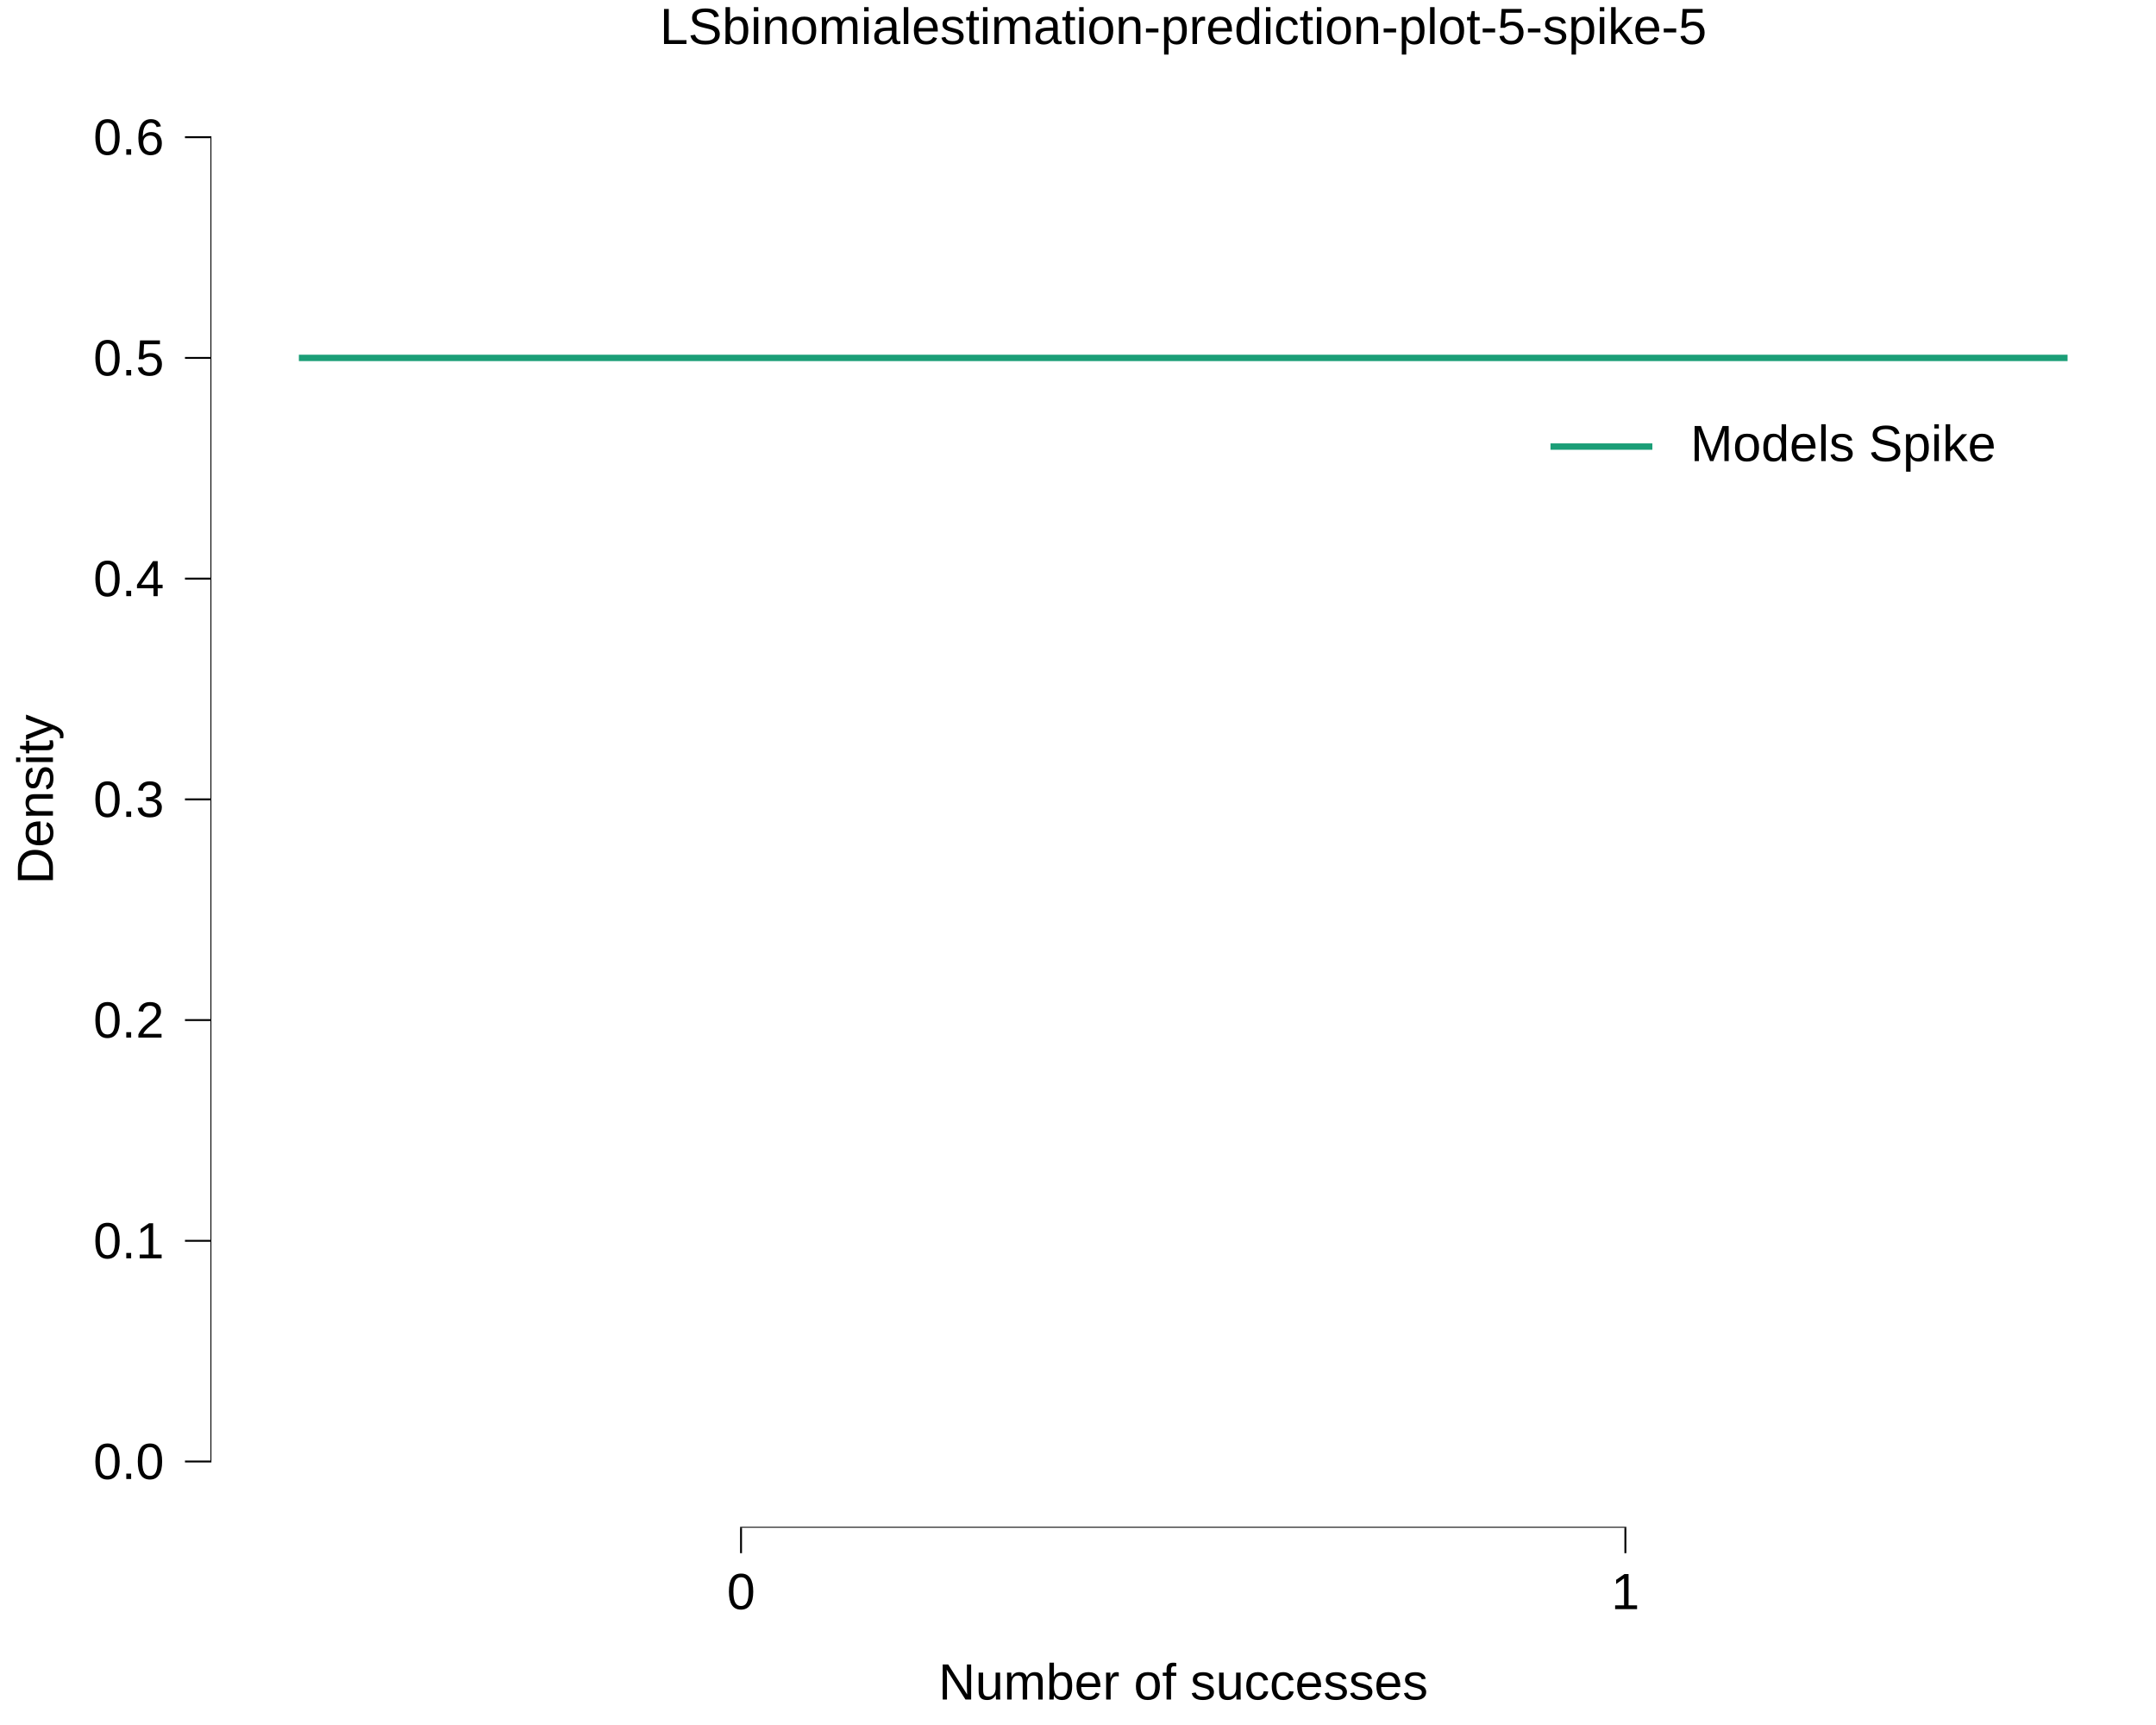
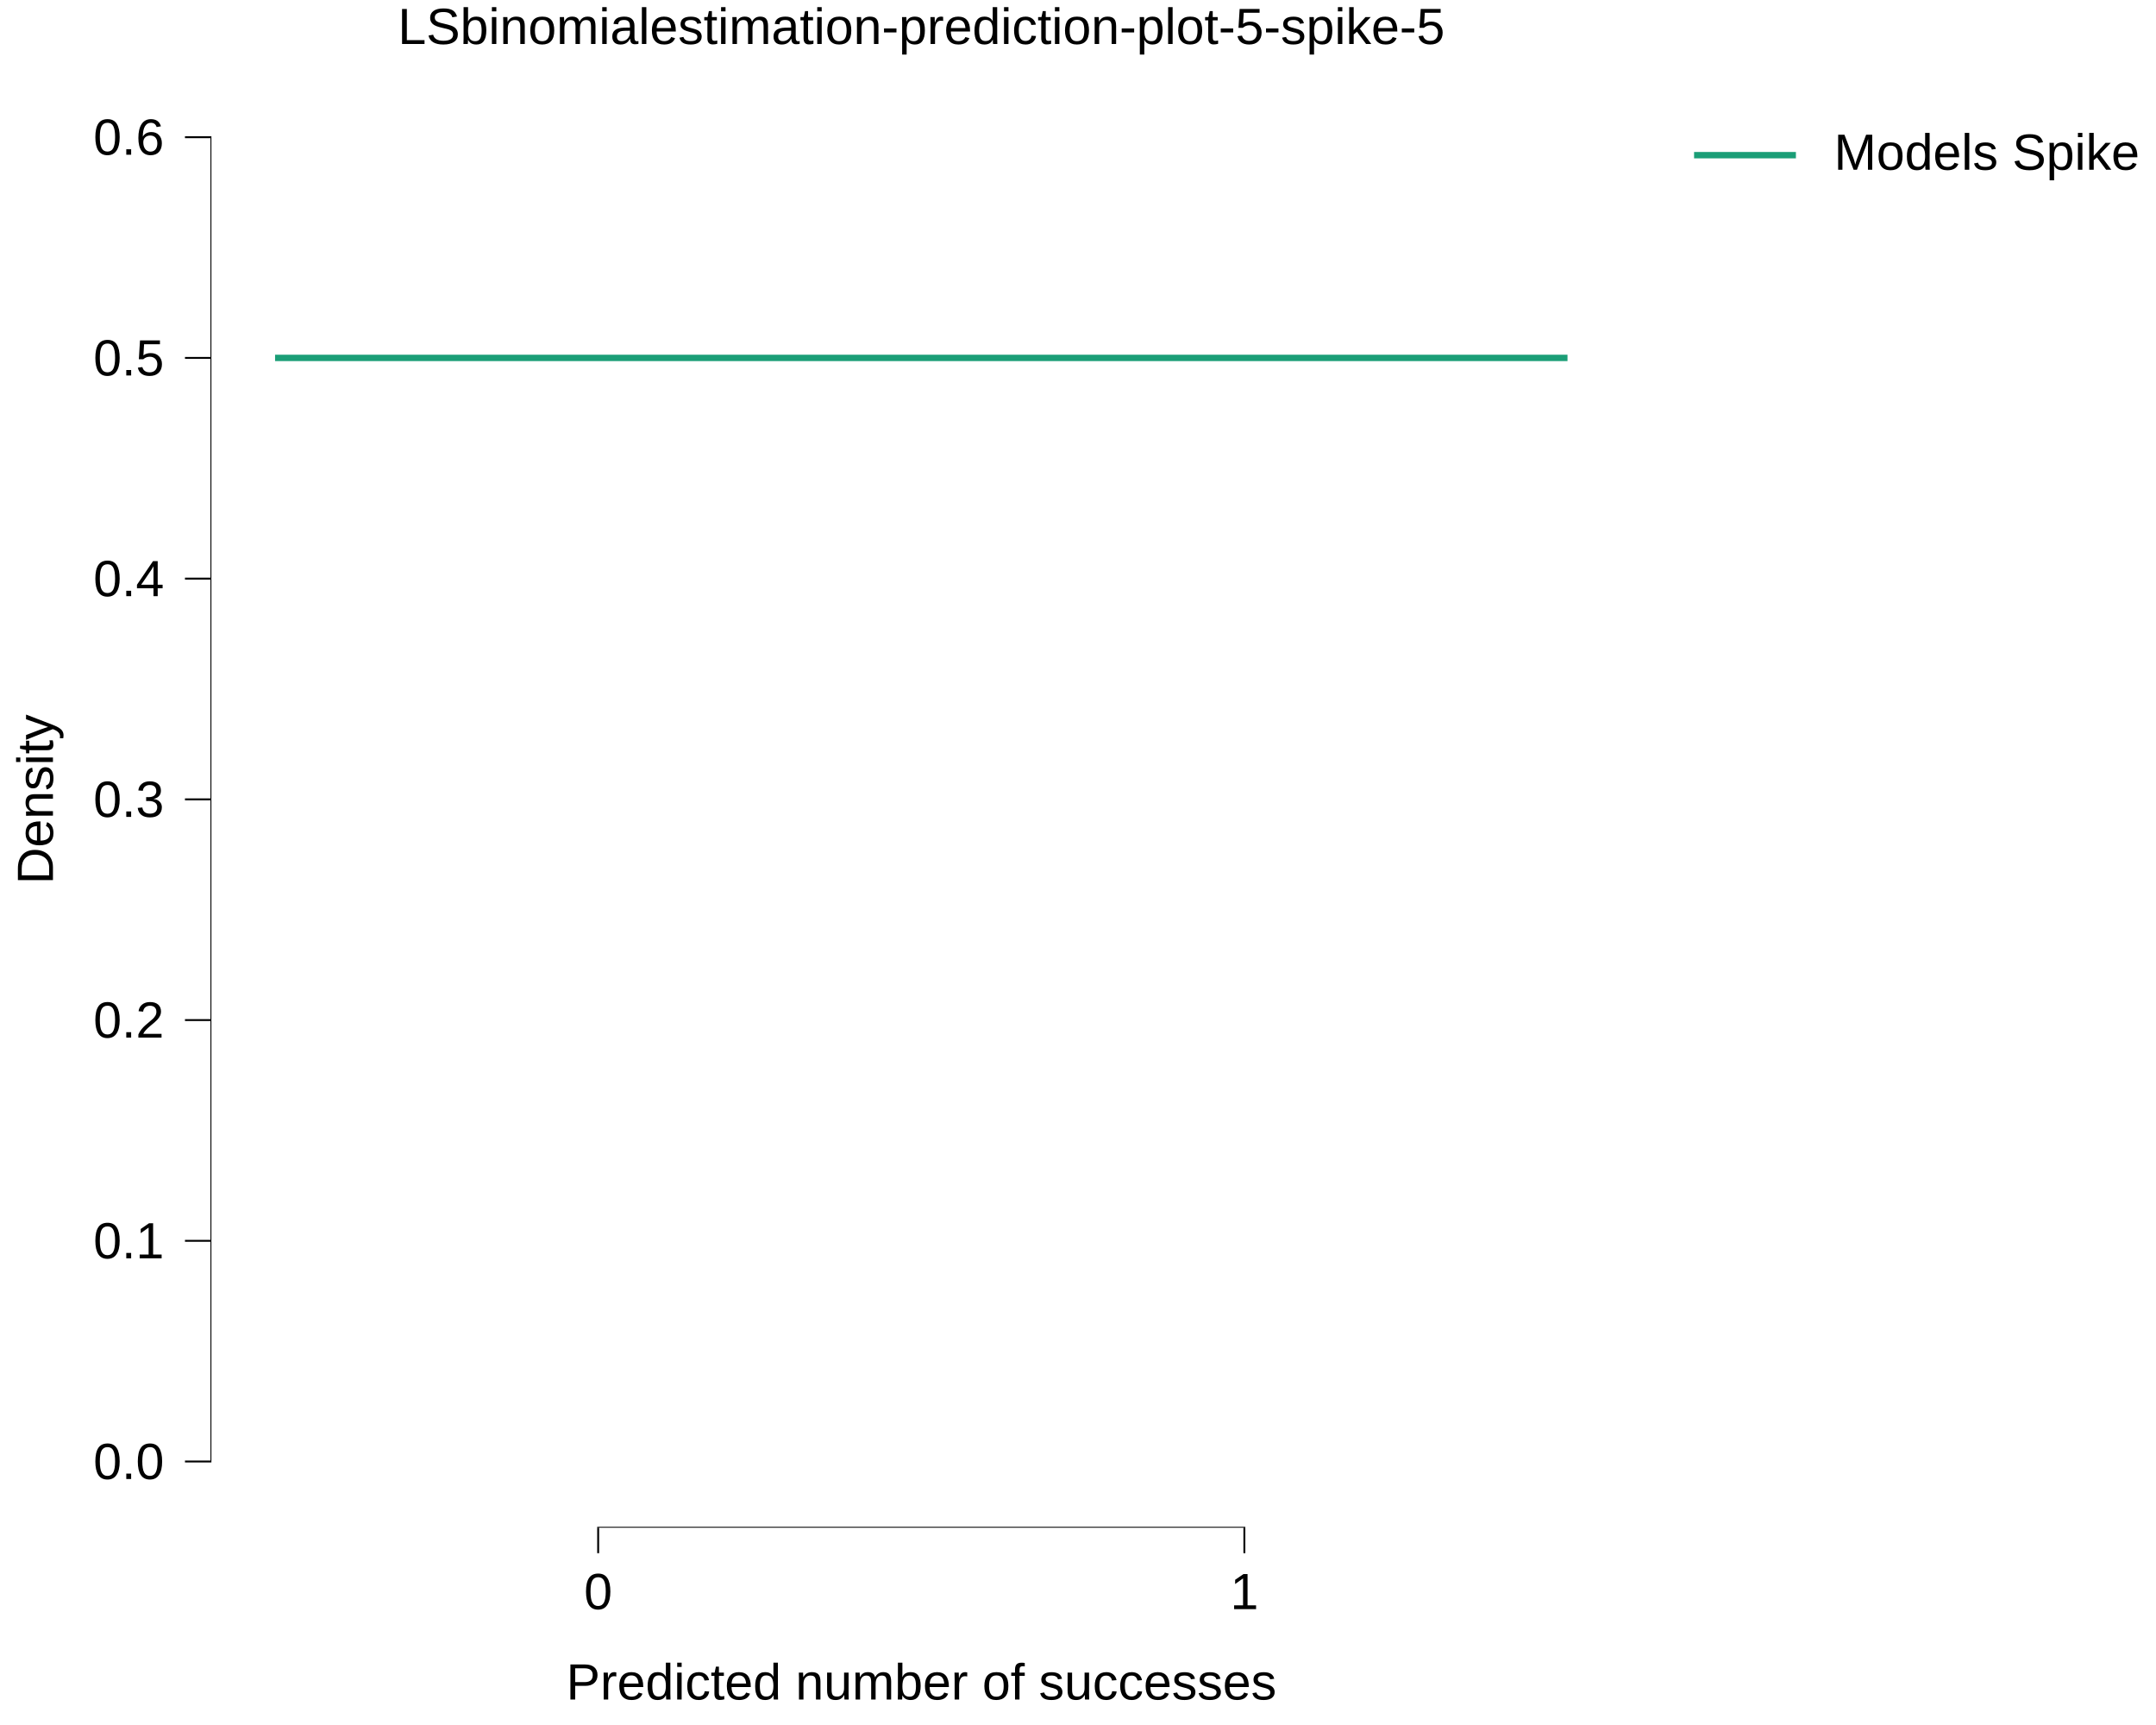
<svg xmlns="http://www.w3.org/2000/svg" viewBox="0 0 720.00 576.00">
  <defs>
    <style type="text/css">
    line, polyline, polygon, path, rect, circle {
      fill: none;
      stroke: #000000;
      stroke-linecap: round;
      stroke-linejoin: round;
      stroke-miterlimit: 10.00;
    }
  </style>
  </defs>
  <rect width="100%" height="100%" style="stroke: none; fill: #FFFFFF;" />
  <rect x="0.00" y="0.00" width="720.00" height="576.00" style="stroke-width: 10.67; stroke: none;" />
  <defs>
-     <clipPath id="cpNzAuMjh8NzIwLjAwfDUxMC4xM3wyMy43MA==">
-       <rect x="70.28" y="23.70" width="649.72" height="486.43" />
+     <clipPath id="cpNzAuMjh8NTQ1LjA1fDUxMC4xM3wyMy43MA==">
+       <rect x="70.28" y="23.70" width="474.77" height="486.43" />
    </clipPath>
  </defs>
-   <rect x="70.28" y="23.70" width="649.72" height="486.43" style="stroke-width: 10.67; stroke: none;" clip-path="url(#cpNzAuMjh8NzIwLjAwfDUxMC4xM3wyMy43MA==)" />
-   <polyline points="99.81,119.51 395.14,119.51 395.14,119.51 690.47,119.51 " style="stroke-width: 2.13; stroke: #1B9E77; stroke-linecap: butt;" clip-path="url(#cpNzAuMjh8NzIwLjAwfDUxMC4xM3wyMy43MA==)" />
-   <line x1="247.16" y1="510.13" x2="543.12" y2="510.13" style="stroke-width: 0.64; stroke-linecap: butt;" clip-path="url(#cpNzAuMjh8NzIwLjAwfDUxMC4xM3wyMy43MA==)" />
-   <line x1="70.28" y1="488.34" x2="70.28" y2="45.49" style="stroke-width: 0.64; stroke-linecap: butt;" clip-path="url(#cpNzAuMjh8NzIwLjAwfDUxMC4xM3wyMy43MA==)" />
-   <rect x="70.28" y="23.70" width="649.72" height="486.43" style="stroke-width: 0.00; stroke: none;" clip-path="url(#cpNzAuMjh8NzIwLjAwfDUxMC4xM3wyMy43MA==)" />
+   <rect x="70.28" y="23.70" width="474.77" height="486.43" style="stroke-width: 10.67; stroke: none;" clip-path="url(#cpNzAuMjh8NTQ1LjA1fDUxMC4xM3wyMy43MA==)" />
+   <polyline points="91.86,119.51 307.66,119.51 307.66,119.51 523.47,119.51 " style="stroke-width: 2.13; stroke: #1B9E77; stroke-linecap: butt;" clip-path="url(#cpNzAuMjh8NTQ1LjA1fDUxMC4xM3wyMy43MA==)" />
+   <line x1="199.44" y1="510.13" x2="415.88" y2="510.13" style="stroke-width: 0.64; stroke-linecap: butt;" clip-path="url(#cpNzAuMjh8NTQ1LjA1fDUxMC4xM3wyMy43MA==)" />
+   <line x1="70.28" y1="488.34" x2="70.28" y2="45.49" style="stroke-width: 0.64; stroke-linecap: butt;" clip-path="url(#cpNzAuMjh8NTQ1LjA1fDUxMC4xM3wyMy43MA==)" />
+   <rect x="70.28" y="23.70" width="474.77" height="486.43" style="stroke-width: 0.00; stroke: none;" clip-path="url(#cpNzAuMjh8NTQ1LjA1fDUxMC4xM3wyMy43MA==)" />
  <defs>
    <clipPath id="cpMC4wMHw3MjAuMDB8NTc2LjAwfDAuMDA=">
      <rect x="0.00" y="0.00" width="720.00" height="576.00" />
    </clipPath>
  </defs>
  <polyline points="70.28,510.13 70.28,23.70 " style="stroke-width: 0.00; stroke: none; stroke-linecap: butt;" clip-path="url(#cpMC4wMHw3MjAuMDB8NTc2LjAwfDAuMDA=)" />
  <g clip-path="url(#cpMC4wMHw3MjAuMDB8NTc2LjAwfDAuMDA=)">
    <text x="31.17" y="493.87" style="font-size: 17.00px; font-family: Liberation Sans;" textLength="23.62px" lengthAdjust="spacingAndGlyphs">0.0</text>
  </g>
  <g clip-path="url(#cpMC4wMHw3MjAuMDB8NTc2LjAwfDAuMDA=)">
    <text x="31.17" y="420.17" style="font-size: 17.00px; font-family: Liberation Sans;" textLength="23.62px" lengthAdjust="spacingAndGlyphs">0.1</text>
  </g>
  <g clip-path="url(#cpMC4wMHw3MjAuMDB8NTc2LjAwfDAuMDA=)">
    <text x="31.17" y="346.47" style="font-size: 17.00px; font-family: Liberation Sans;" textLength="23.62px" lengthAdjust="spacingAndGlyphs">0.2</text>
  </g>
  <g clip-path="url(#cpMC4wMHw3MjAuMDB8NTc2LjAwfDAuMDA=)">
    <text x="31.17" y="272.77" style="font-size: 17.00px; font-family: Liberation Sans;" textLength="23.62px" lengthAdjust="spacingAndGlyphs">0.3</text>
  </g>
  <g clip-path="url(#cpMC4wMHw3MjAuMDB8NTc2LjAwfDAuMDA=)">
    <text x="31.17" y="199.07" style="font-size: 17.00px; font-family: Liberation Sans;" textLength="23.62px" lengthAdjust="spacingAndGlyphs">0.4</text>
  </g>
  <g clip-path="url(#cpMC4wMHw3MjAuMDB8NTc2LjAwfDAuMDA=)">
    <text x="31.17" y="125.37" style="font-size: 17.00px; font-family: Liberation Sans;" textLength="23.62px" lengthAdjust="spacingAndGlyphs">0.5</text>
  </g>
  <g clip-path="url(#cpMC4wMHw3MjAuMDB8NTc2LjAwfDAuMDA=)">
    <text x="31.17" y="51.66" style="font-size: 17.00px; font-family: Liberation Sans;" textLength="23.62px" lengthAdjust="spacingAndGlyphs">0.6</text>
  </g>
  <polyline points="61.77,488.02 70.28,488.02 " style="stroke-width: 0.64; stroke-linecap: butt;" clip-path="url(#cpMC4wMHw3MjAuMDB8NTc2LjAwfDAuMDA=)" />
  <polyline points="61.77,414.32 70.28,414.32 " style="stroke-width: 0.64; stroke-linecap: butt;" clip-path="url(#cpMC4wMHw3MjAuMDB8NTc2LjAwfDAuMDA=)" />
  <polyline points="61.77,340.62 70.28,340.62 " style="stroke-width: 0.64; stroke-linecap: butt;" clip-path="url(#cpMC4wMHw3MjAuMDB8NTc2LjAwfDAuMDA=)" />
  <polyline points="61.77,266.92 70.28,266.92 " style="stroke-width: 0.64; stroke-linecap: butt;" clip-path="url(#cpMC4wMHw3MjAuMDB8NTc2LjAwfDAuMDA=)" />
  <polyline points="61.77,193.21 70.28,193.21 " style="stroke-width: 0.64; stroke-linecap: butt;" clip-path="url(#cpMC4wMHw3MjAuMDB8NTc2LjAwfDAuMDA=)" />
  <polyline points="61.77,119.51 70.28,119.51 " style="stroke-width: 0.64; stroke-linecap: butt;" clip-path="url(#cpMC4wMHw3MjAuMDB8NTc2LjAwfDAuMDA=)" />
  <polyline points="61.77,45.81 70.28,45.81 " style="stroke-width: 0.64; stroke-linecap: butt;" clip-path="url(#cpMC4wMHw3MjAuMDB8NTc2LjAwfDAuMDA=)" />
-   <polyline points="70.28,510.13 720.00,510.13 " style="stroke-width: 0.00; stroke: none; stroke-linecap: butt;" clip-path="url(#cpMC4wMHw3MjAuMDB8NTc2LjAwfDAuMDA=)" />
-   <polyline points="247.47,518.63 247.47,510.13 " style="stroke-width: 0.64; stroke-linecap: butt;" clip-path="url(#cpMC4wMHw3MjAuMDB8NTc2LjAwfDAuMDA=)" />
-   <polyline points="542.80,518.63 542.80,510.13 " style="stroke-width: 0.64; stroke-linecap: butt;" clip-path="url(#cpMC4wMHw3MjAuMDB8NTc2LjAwfDAuMDA=)" />
+   <polyline points="70.28,510.13 545.05,510.13 " style="stroke-width: 0.00; stroke: none; stroke-linecap: butt;" clip-path="url(#cpMC4wMHw3MjAuMDB8NTc2LjAwfDAuMDA=)" />
+   <polyline points="199.76,518.63 199.76,510.13 " style="stroke-width: 0.64; stroke-linecap: butt;" clip-path="url(#cpMC4wMHw3MjAuMDB8NTc2LjAwfDAuMDA=)" />
+   <polyline points="415.56,518.63 415.56,510.13 " style="stroke-width: 0.64; stroke-linecap: butt;" clip-path="url(#cpMC4wMHw3MjAuMDB8NTc2LjAwfDAuMDA=)" />
  <g clip-path="url(#cpMC4wMHw3MjAuMDB8NTc2LjAwfDAuMDA=)">
-     <text x="242.75" y="537.31" style="font-size: 17.00px; font-family: Liberation Sans;" textLength="9.45px" lengthAdjust="spacingAndGlyphs">0</text>
+     <text x="195.03" y="537.31" style="font-size: 17.00px; font-family: Liberation Sans;" textLength="9.45px" lengthAdjust="spacingAndGlyphs">0</text>
  </g>
  <g clip-path="url(#cpMC4wMHw3MjAuMDB8NTc2LjAwfDAuMDA=)">
-     <text x="538.08" y="537.31" style="font-size: 17.00px; font-family: Liberation Sans;" textLength="9.45px" lengthAdjust="spacingAndGlyphs">1</text>
+     <text x="410.84" y="537.31" style="font-size: 17.00px; font-family: Liberation Sans;" textLength="9.45px" lengthAdjust="spacingAndGlyphs">1</text>
  </g>
  <g clip-path="url(#cpMC4wMHw3MjAuMDB8NTc2LjAwfDAuMDA=)">
-     <text x="313.43" y="567.49" style="font-size: 17.00px; font-family: Liberation Sans;" textLength="163.42px" lengthAdjust="spacingAndGlyphs">Number of successes</text>
+     <text x="189.10" y="567.49" style="font-size: 17.00px; font-family: Liberation Sans;" textLength="237.12px" lengthAdjust="spacingAndGlyphs">Predicted number of successes</text>
  </g>
  <g clip-path="url(#cpMC4wMHw3MjAuMDB8NTc2LjAwfDAuMDA=)">
    <text transform="translate(17.68,295.26) rotate(-90)" style="font-size: 17.00px; font-family: Liberation Sans;" textLength="56.69px" lengthAdjust="spacingAndGlyphs">Density</text>
  </g>
-   <rect x="508.06" y="120.99" width="163.99" height="47.77" style="stroke-width: 0.75; stroke: none;" clip-path="url(#cpMC4wMHw3MjAuMDB8NTc2LjAwfDAuMDA=)" />
-   <rect x="508.06" y="120.99" width="163.99" height="47.77" style="stroke-width: 10.67; stroke: none;" clip-path="url(#cpMC4wMHw3MjAuMDB8NTc2LjAwfDAuMDA=)" />
-   <rect x="513.54" y="134.94" width="42.52" height="28.35" style="stroke-width: 10.67; stroke: none;" clip-path="url(#cpMC4wMHw3MjAuMDB8NTc2LjAwfDAuMDA=)" />
-   <line x1="517.79" y1="149.11" x2="551.81" y2="149.11" style="stroke-width: 2.13; stroke: #1B9E77; stroke-linecap: butt;" clip-path="url(#cpMC4wMHw3MjAuMDB8NTc2LjAwfDAuMDA=)" />
+   <rect x="556.01" y="23.70" width="163.99" height="47.77" style="stroke-width: 0.75; stroke: none;" clip-path="url(#cpMC4wMHw3MjAuMDB8NTc2LjAwfDAuMDA=)" />
+   <rect x="556.01" y="23.70" width="163.99" height="47.77" style="stroke-width: 10.67; stroke: none;" clip-path="url(#cpMC4wMHw3MjAuMDB8NTc2LjAwfDAuMDA=)" />
+   <rect x="561.49" y="37.65" width="42.52" height="28.35" style="stroke-width: 10.67; stroke: none;" clip-path="url(#cpMC4wMHw3MjAuMDB8NTc2LjAwfDAuMDA=)" />
+   <line x1="565.74" y1="51.82" x2="599.75" y2="51.82" style="stroke-width: 2.13; stroke: #1B9E77; stroke-linecap: butt;" clip-path="url(#cpMC4wMHw3MjAuMDB8NTc2LjAwfDAuMDA=)" />
  <g clip-path="url(#cpMC4wMHw3MjAuMDB8NTc2LjAwfDAuMDA=)">
-     <text x="564.53" y="153.96" style="font-size: 17.00px; font-family: Liberation Sans;" textLength="102.05px" lengthAdjust="spacingAndGlyphs">Models Spike</text>
+     <text x="612.47" y="56.68" style="font-size: 17.00px; font-family: Liberation Sans;" textLength="102.05px" lengthAdjust="spacingAndGlyphs">Models Spike</text>
  </g>
  <g clip-path="url(#cpMC4wMHw3MjAuMDB8NTc2LjAwfDAuMDA=)">
-     <text x="220.36" y="14.69" style="font-size: 17.00px; font-family: Liberation Sans;" textLength="349.56px" lengthAdjust="spacingAndGlyphs">LSbinomialestimation-prediction-plot-5-spike-5</text>
+     <text x="132.88" y="14.69" style="font-size: 17.00px; font-family: Liberation Sans;" textLength="349.56px" lengthAdjust="spacingAndGlyphs">LSbinomialestimation-prediction-plot-5-spike-5</text>
  </g>
</svg>
